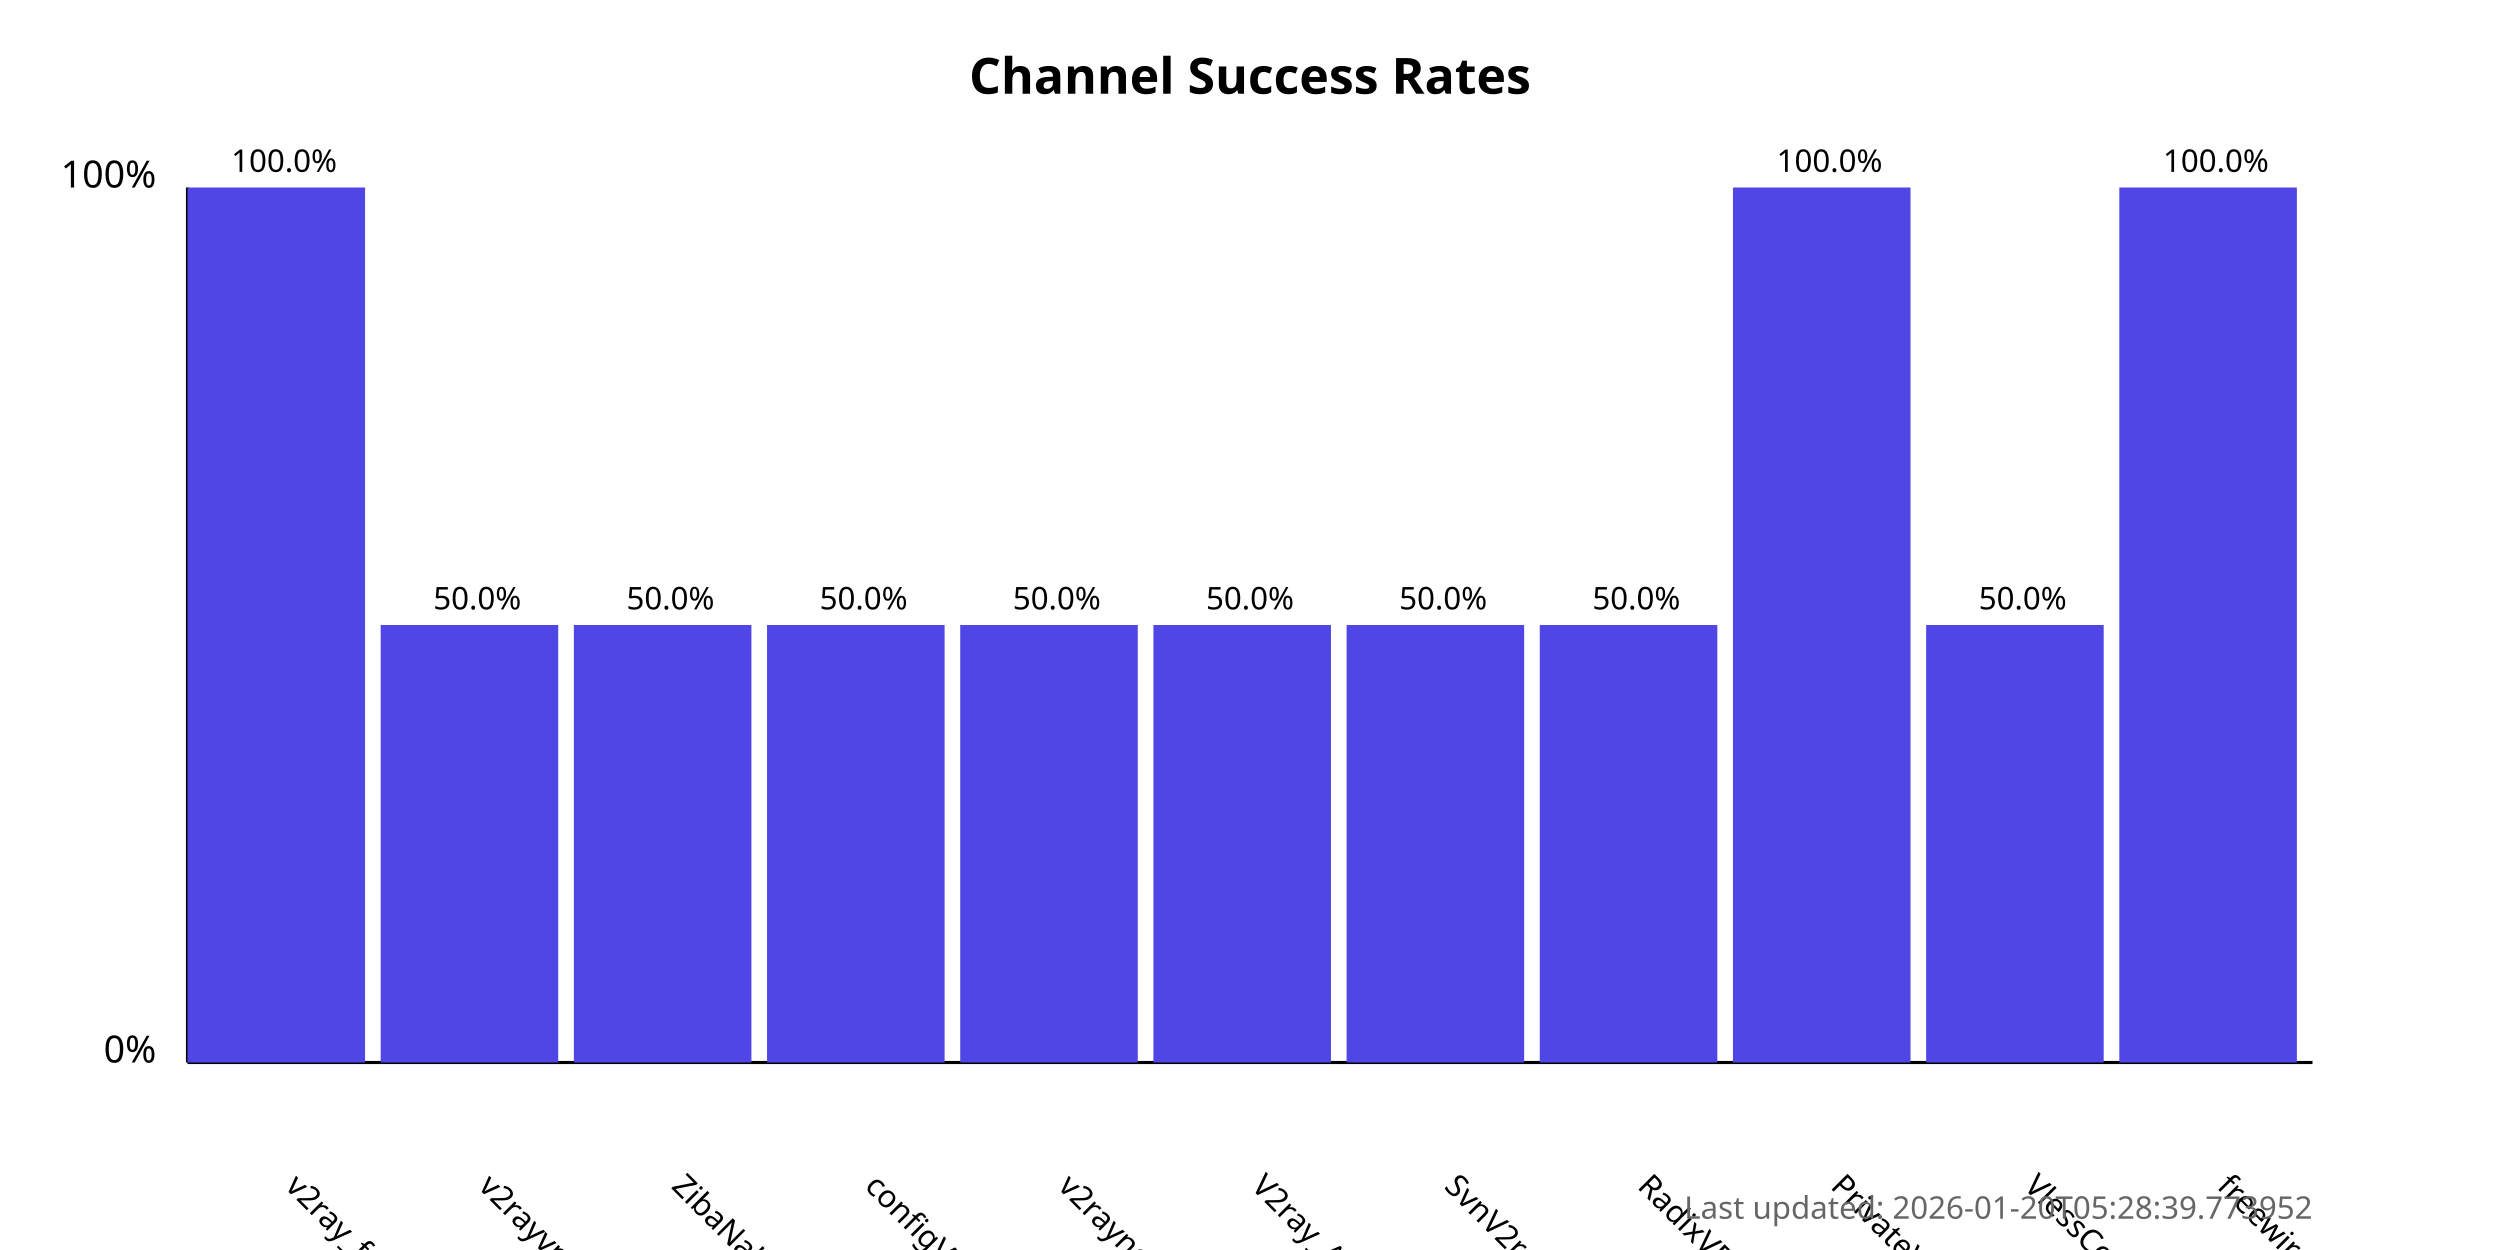
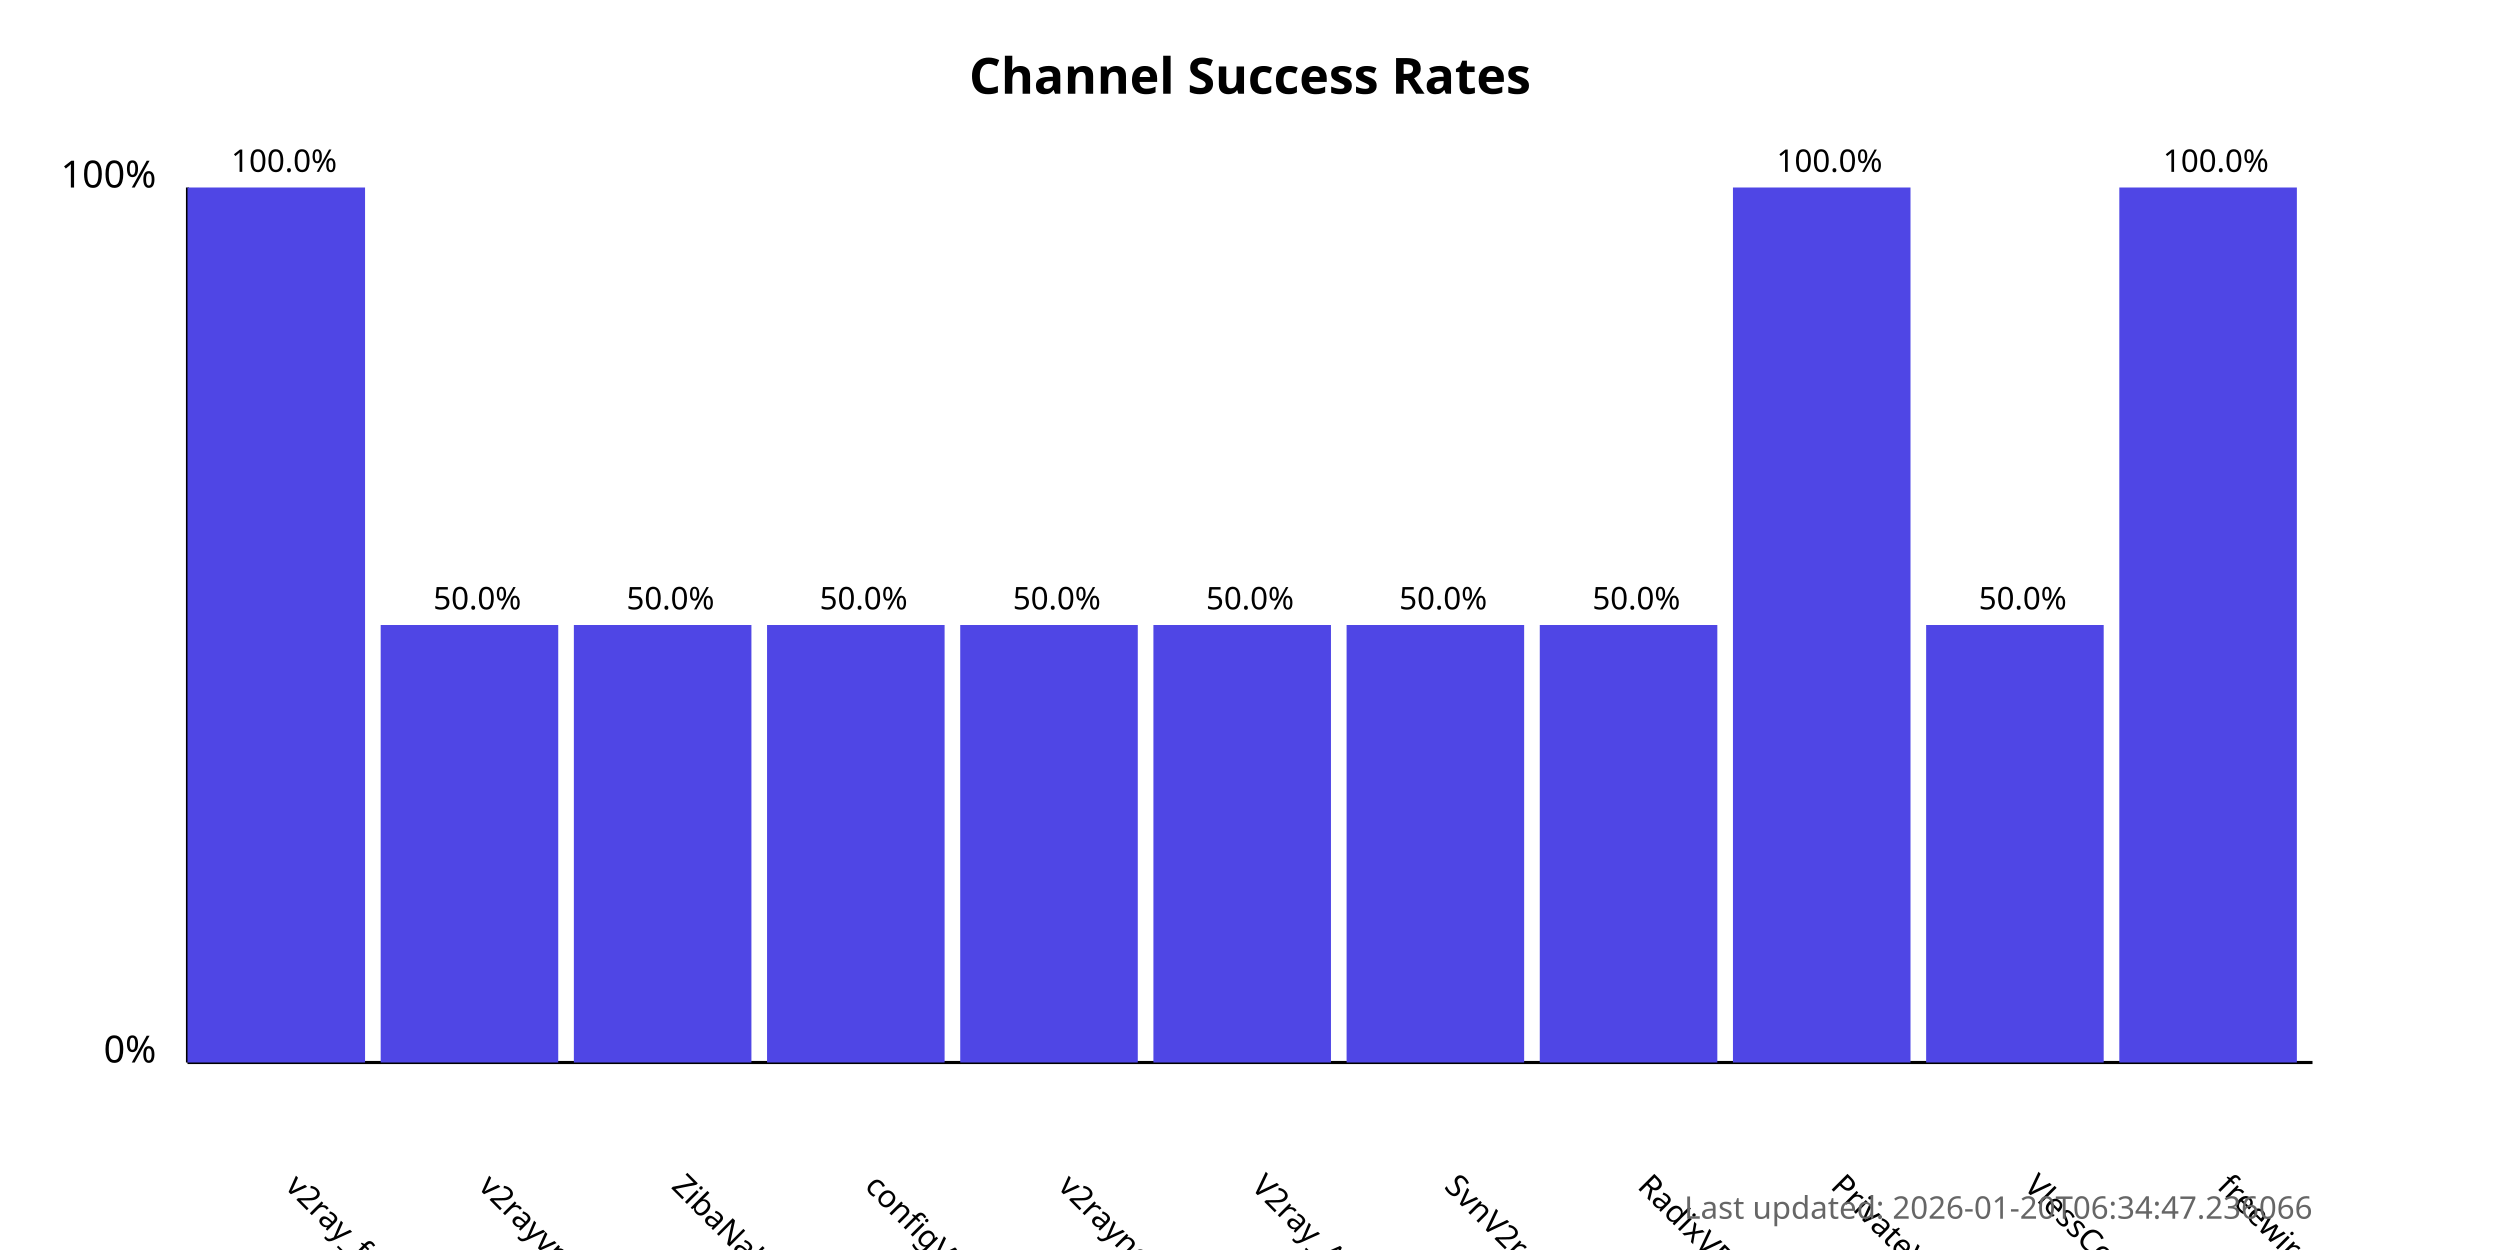
<svg xmlns="http://www.w3.org/2000/svg" width="800" height="400">
  <style>
            .chart-title { font: bold 16px sans-serif; }
            .axis-label { font: 12px sans-serif; }
            .tick-label { font: 10px sans-serif; }
            .bar { fill: #4f46e5; }
            .bar:hover { fill: #6366f1; }
            .timestamp { font: 10px sans-serif; fill: #666; }
        </style>
  <text x="400.0" y="30" text-anchor="middle" class="chart-title">
            Channel Success Rates
        </text>
  <line x1="60" y1="340" x2="60" y2="60" stroke="black" stroke-width="1" />
  <line x1="60" y1="340" x2="740" y2="340" stroke="black" stroke-width="1" />
  <text x="50" y="340" text-anchor="end" class="axis-label">0%</text>
  <text x="50" y="60" text-anchor="end" class="axis-label">100%</text>
  <g>
    <rect x="60" y="60.0" width="56.818" height="280.0" class="bar" />
    <text x="90.909" y="380" transform="rotate(45, 90.90909, 380)" text-anchor="start" class="tick-label">
                v2ray_free_conf
            </text>
    <text x="90.909" y="55.0" text-anchor="middle" class="tick-label">
                100.0%
            </text>
  </g>
  <g>
    <rect x="121.818" y="200.0" width="56.818" height="140.0" class="bar" />
    <text x="152.727" y="380" transform="rotate(45, 152.7273, 380)" text-anchor="start" class="tick-label">
                v2rayvpno
            </text>
    <text x="152.727" y="195.0" text-anchor="middle" class="tick-label">
                50.0%
            </text>
  </g>
  <g>
    <rect x="183.636" y="200.0" width="56.818" height="140.0" class="bar" />
    <text x="214.545" y="380" transform="rotate(45, 214.5455, 380)" text-anchor="start" class="tick-label">
                ZibaNabz
            </text>
    <text x="214.545" y="195.0" text-anchor="middle" class="tick-label">
                50.0%
            </text>
  </g>
  <g>
    <rect x="245.455" y="200.0" width="56.818" height="140.0" class="bar" />
    <text x="276.364" y="380" transform="rotate(45, 276.3636, 380)" text-anchor="start" class="tick-label">
                configV2rayForFree
            </text>
    <text x="276.364" y="195.0" text-anchor="middle" class="tick-label">
                50.0%
            </text>
  </g>
  <g>
    <rect x="307.273" y="200.0" width="56.818" height="140.0" class="bar" />
    <text x="338.182" y="380" transform="rotate(45, 338.1818, 380)" text-anchor="start" class="tick-label">
                v2rayngvpn
            </text>
    <text x="338.182" y="195.0" text-anchor="middle" class="tick-label">
                50.0%
            </text>
  </g>
  <g>
    <rect x="369.091" y="200.0" width="56.818" height="140.0" class="bar" />
    <text x="400.0" y="380" transform="rotate(45, 400.0, 380)" text-anchor="start" class="tick-label">
                V2ray_Alpha
            </text>
    <text x="400.0" y="195.0" text-anchor="middle" class="tick-label">
                50.0%
            </text>
  </g>
  <g>
    <rect x="430.909" y="200.0" width="56.818" height="140.0" class="bar" />
    <text x="461.818" y="380" transform="rotate(45, 461.8182, 380)" text-anchor="start" class="tick-label">
                SvnV2ray
            </text>
    <text x="461.818" y="195.0" text-anchor="middle" class="tick-label">
                50.0%
            </text>
  </g>
  <g>
    <rect x="492.727" y="200.0" width="56.818" height="140.0" class="bar" />
    <text x="523.636" y="380" transform="rotate(45, 523.6364, 380)" text-anchor="start" class="tick-label">
                RadixVPN
            </text>
    <text x="523.636" y="195.0" text-anchor="middle" class="tick-label">
                50.0%
            </text>
  </g>
  <g>
    <rect x="554.545" y="60.0" width="56.818" height="280.0" class="bar" />
    <text x="585.455" y="380" transform="rotate(45, 585.4545, 380)" text-anchor="start" class="tick-label">
                PrivateVPNs
            </text>
    <text x="585.455" y="55.0" text-anchor="middle" class="tick-label">
                100.0%
            </text>
  </g>
  <g>
    <rect x="616.364" y="200.0" width="56.818" height="140.0" class="bar" />
    <text x="647.273" y="380" transform="rotate(45, 647.2727, 380)" text-anchor="start" class="tick-label">
                VlessConfig
            </text>
    <text x="647.273" y="195.0" text-anchor="middle" class="tick-label">
                50.0%
            </text>
  </g>
  <g>
    <rect x="678.182" y="60.0" width="56.818" height="280.0" class="bar" />
    <text x="709.091" y="380" transform="rotate(45, 709.0909, 380)" text-anchor="start" class="tick-label">
                freewireguard
            </text>
    <text x="709.091" y="55.0" text-anchor="middle" class="tick-label">
                100.0%
            </text>
  </g>
  <text x="740" y="390" text-anchor="end" class="timestamp">
-             Last updated: 2026-01-20T05:28:39.773952
+             Last updated: 2026-01-20T06:34:47.236066
        </text>
</svg>
